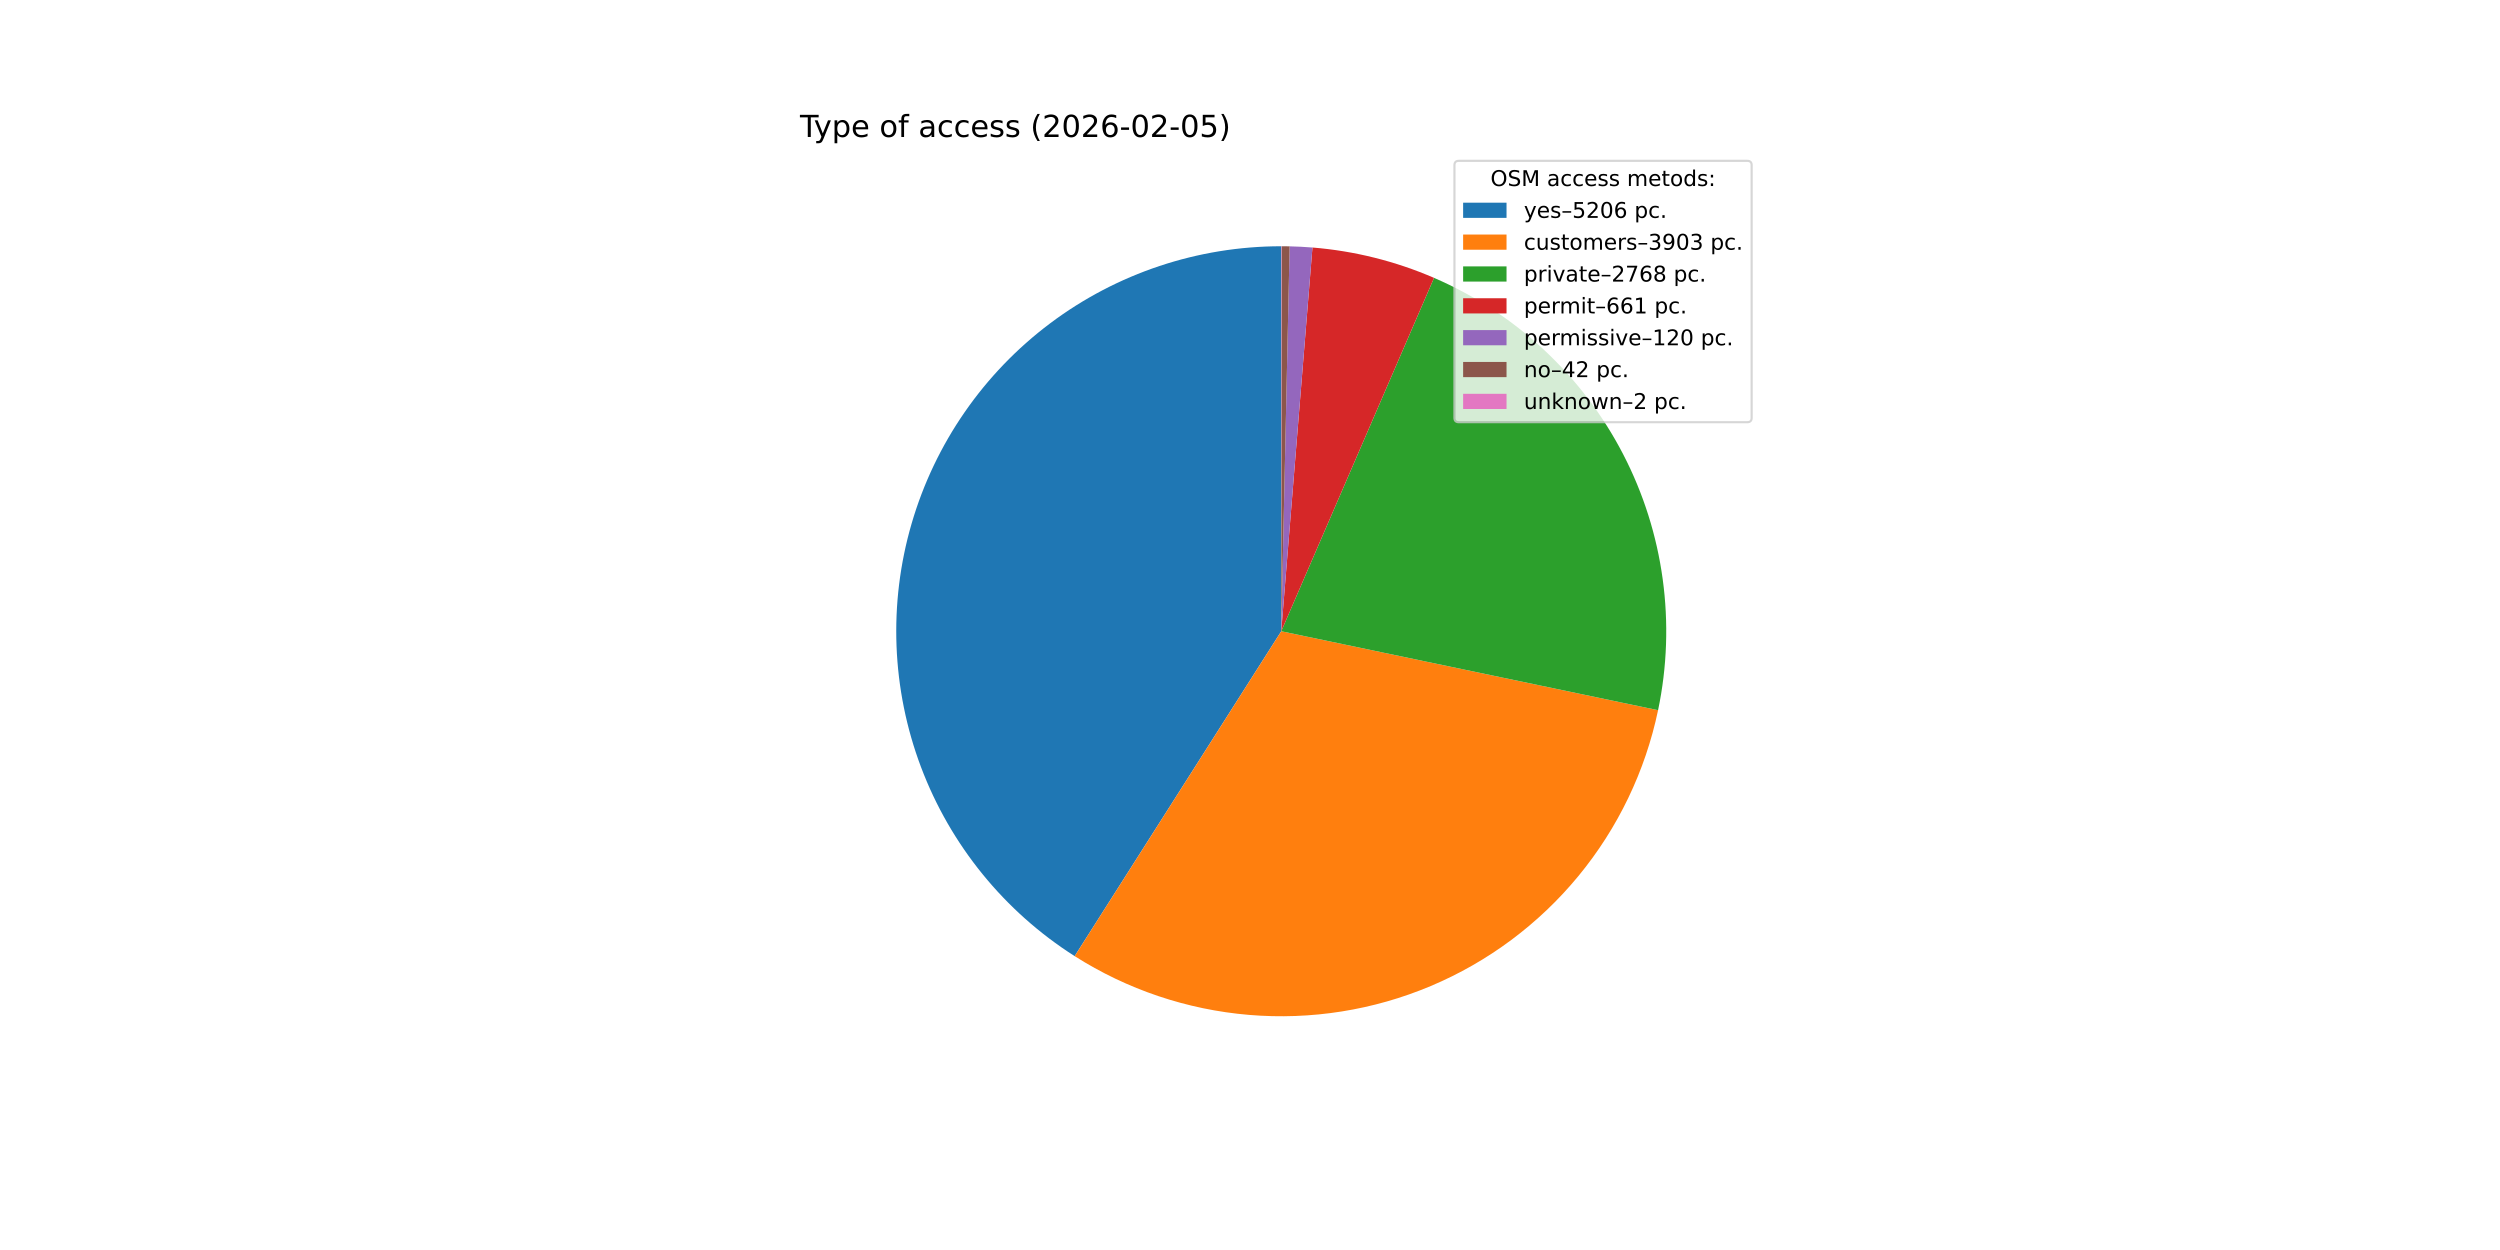
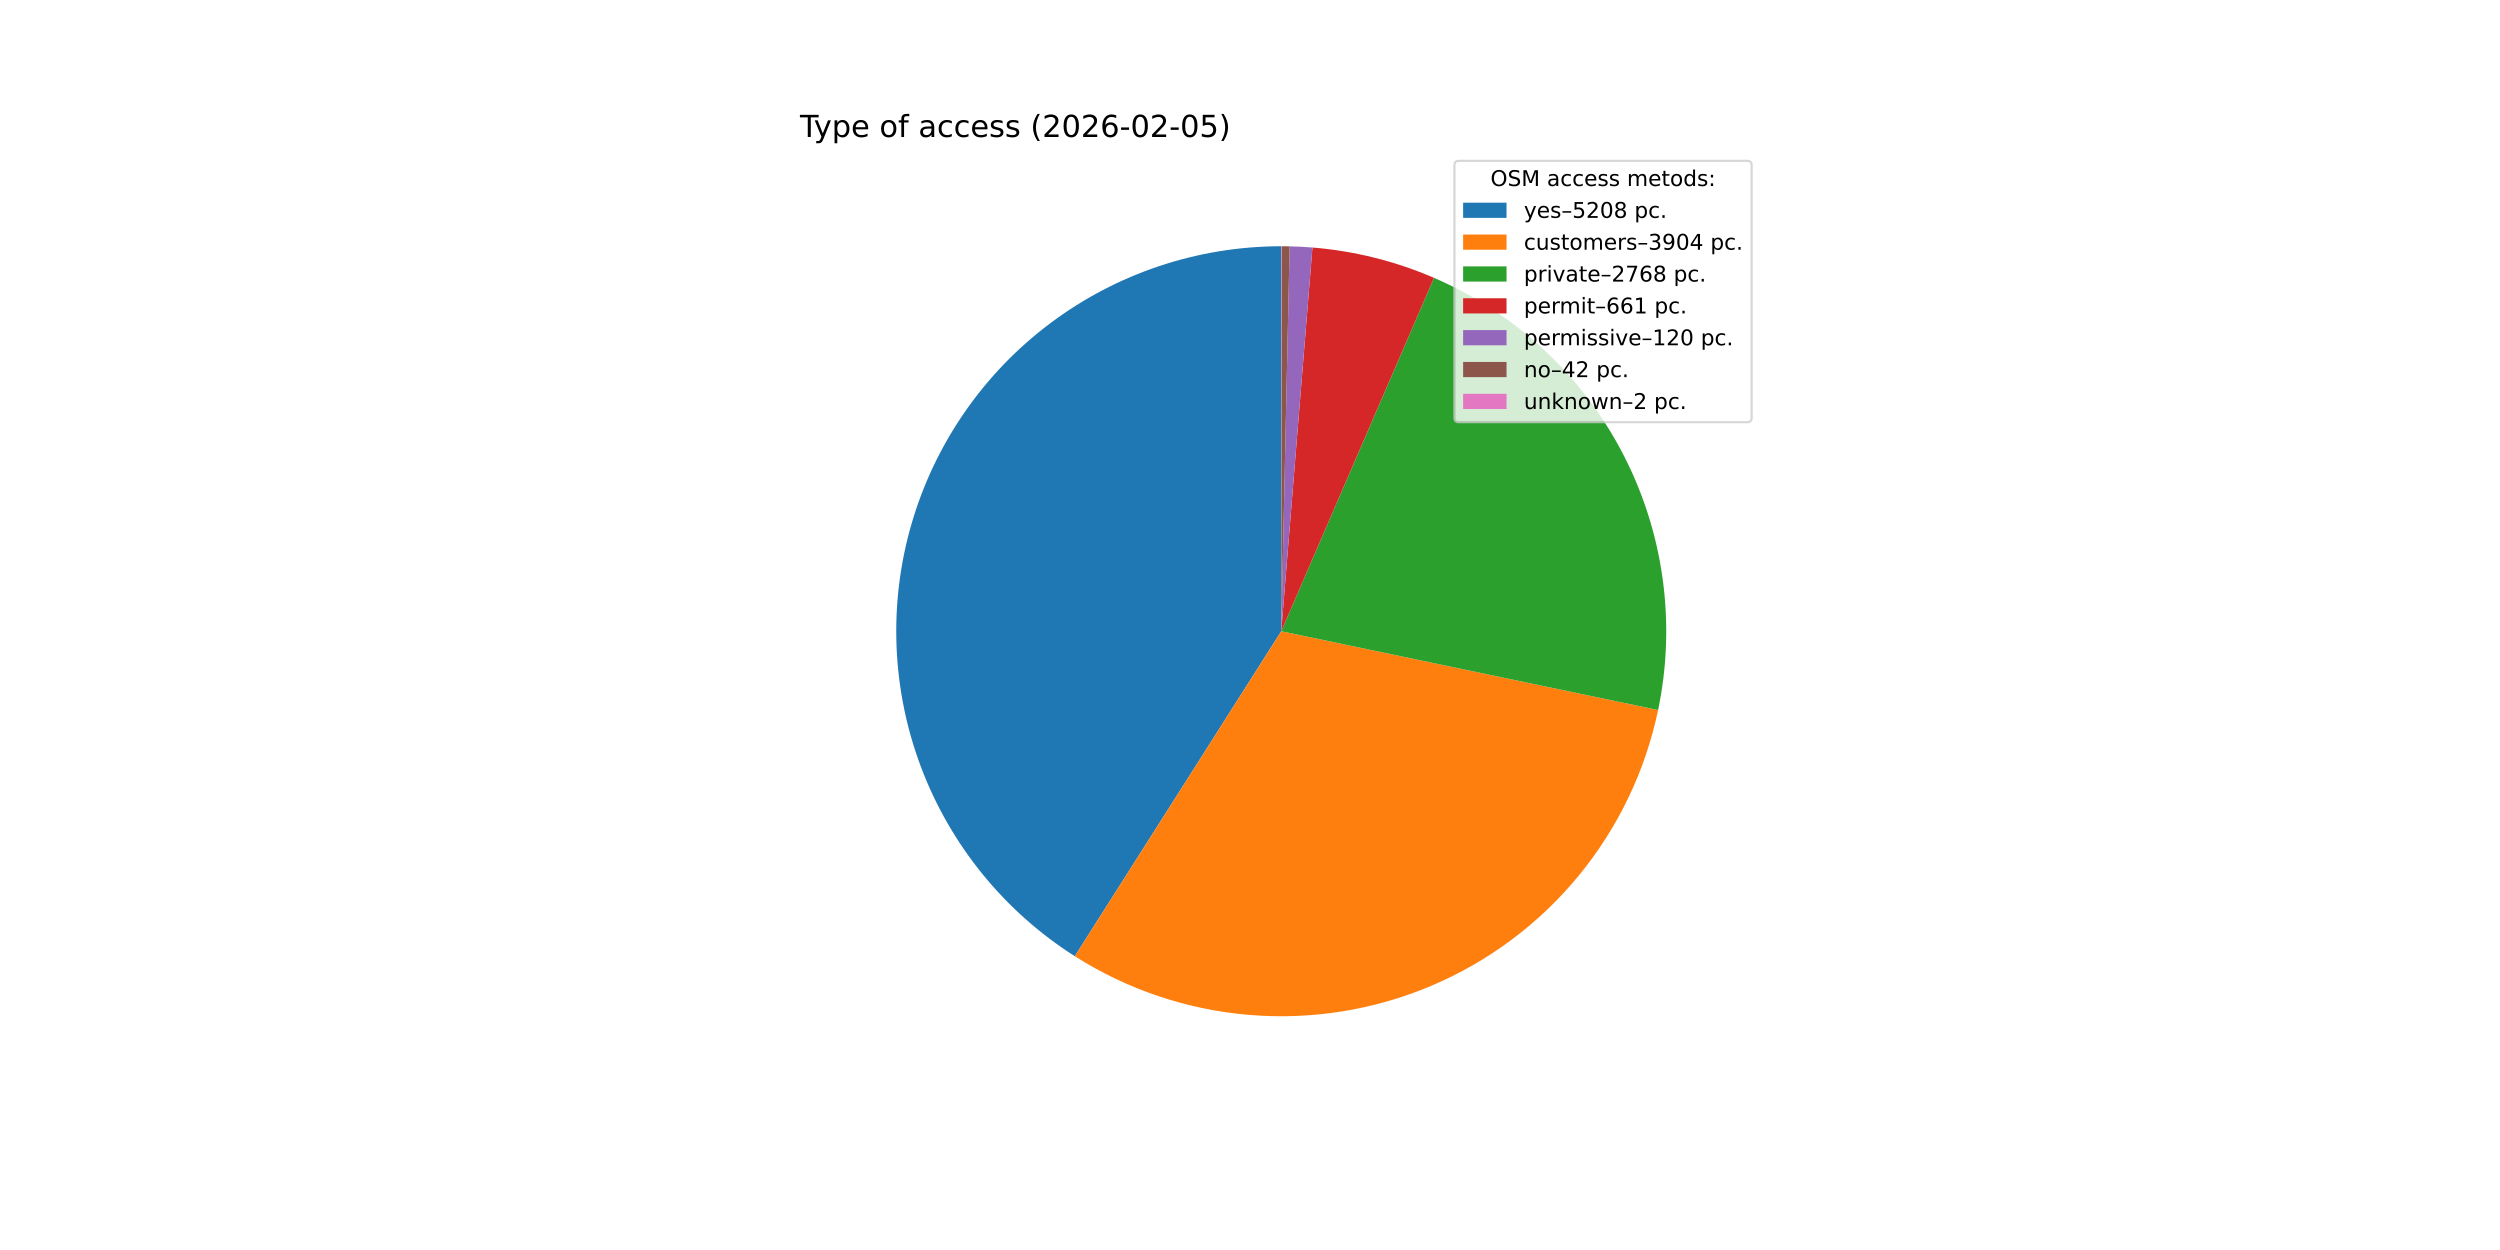
<svg xmlns="http://www.w3.org/2000/svg" xmlns:xlink="http://www.w3.org/1999/xlink" width="1152pt" height="576pt" viewBox="0 0 1152 576" version="1.1">
  <defs>
    <style type="text/css">*{stroke-linejoin: round; stroke-linecap: butt}</style>
  </defs>
  <g id="figure_1">
    <g id="patch_1">
      <path d="M 0 576  L 1152 576  L 1152 0  L 0 0  z " style="fill: #ffffff" />
    </g>
    <g id="axes_1">
      <g id="patch_2">
-         <path d="M 590.4 113.472  C 552.003 113.472 514.624 125.938 483.913 148.986  C 453.202 172.033 430.788 204.44 420.059 241.308  C 409.329 278.176 410.854 317.549 424.402 353.477  C 437.951 389.405 462.804 419.981 495.205 440.585  L 590.4 290.88  z " style="fill: #1f77b4" />
+         <path d="M 590.4 113.472  C 551.997 113.472 514.613 125.942 483.899 148.996  C 453.186 172.05 430.773 204.465 420.049 241.341  C 409.325 278.216 410.86 317.595 424.42 353.525  C 437.981 389.454 462.848 420.027 495.262 440.621  L 590.4 290.88  z " style="fill: #1f77b4" />
      </g>
      <g id="patch_3">
-         <path d="M 495.205 440.585  C 519.407 455.975 546.984 465.268 575.564 467.667  C 604.145 470.065 632.885 465.497 659.313 454.356  C 685.742 443.216 709.079 425.83 727.317 403.695  C 745.555 381.561 758.157 355.33 764.038 327.259  L 590.4 290.88  z " style="fill: #ff7f0e" />
+         <path d="M 495.262 440.621  C 519.471 456.002 547.052 465.285 575.634 467.672  C 604.215 470.06 632.954 465.481 659.379 454.329  C 685.803 443.177 709.134 425.782 727.363 403.639  C 745.593 381.497 758.184 355.26 764.053 327.186  L 590.4 290.88  z " style="fill: #ff7f0e" />
      </g>
      <g id="patch_4">
-         <path d="M 764.038 327.259  C 772.42 287.251 766.723 245.55 747.916 209.257  C 729.11 172.965 698.326 144.263 660.807 128.041  L 590.4 290.88  z " style="fill: #2ca02c" />
+         <path d="M 764.053 327.186  C 772.416 287.184 766.706 245.496 747.895 209.217  C 729.084 172.937 698.303 144.249 660.791 128.034  L 590.4 290.88  z " style="fill: #2ca02c" />
      </g>
      <g id="patch_5">
-         <path d="M 660.807 128.041  C 651.928 124.202 642.75 121.096 633.364 118.753  C 623.979 116.41 614.418 114.839 604.777 114.055  L 590.4 290.88  z " style="fill: #d62728" />
+         <path d="M 660.791 128.034  C 651.914 124.197 642.738 121.092 633.354 118.751  C 623.971 116.409 614.412 114.839 604.773 114.055  L 590.4 290.88  z " style="fill: #d62728" />
      </g>
      <g id="patch_6">
-         <path d="M 604.777 114.055  C 603.027 113.913 601.276 113.797 599.523 113.707  C 597.77 113.616 596.016 113.552 594.261 113.514  L 590.4 290.88  z " style="fill: #9467bd" />
+         <path d="M 604.773 114.055  C 603.024 113.913 601.273 113.797 599.521 113.707  C 597.768 113.616 596.014 113.552 594.26 113.514  L 590.4 290.88  z " style="fill: #9467bd" />
      </g>
      <g id="patch_7">
-         <path d="M 594.261 113.514  C 593.647 113.501 593.033 113.49 592.418 113.483  C 591.804 113.476 591.19 113.473 590.576 113.472  L 590.4 290.88  z " style="fill: #8c564b" />
+         <path d="M 594.26 113.514  C 593.646 113.501 593.032 113.49 592.418 113.483  C 591.804 113.476 591.19 113.473 590.576 113.472  L 590.4 290.88  z " style="fill: #8c564b" />
      </g>
      <g id="patch_8">
-         <path d="M 590.576 113.472  C 590.546 113.472 590.517 113.472 590.488 113.472  C 590.459 113.472 590.429 113.472 590.4 113.472  L 590.4 290.88  z " style="fill: #e377c2" />
+         <path d="M 590.576 113.472  C 590.546 113.472 590.517 113.472 590.488 113.472  C 590.458 113.472 590.429 113.472 590.4 113.472  L 590.4 290.88  z " style="fill: #e377c2" />
      </g>
      <g id="matplotlib.axis_1" />
      <g id="matplotlib.axis_2" />
      <g id="text_1">
        <g transform="translate(368.64 63.12) scale(0.14 -0.14)">
          <defs>
            <path id="DejaVuSans-54" d="M -19 4666  L 3928 4666  L 3928 4134  L 2272 4134  L 2272 0  L 1638 0  L 1638 4134  L -19 4134  L -19 4666  z " transform="scale(0.015625)" />
            <path id="DejaVuSans-79" d="M 2059 -325  Q 1816 -950 1584 -1140  Q 1353 -1331 966 -1331  L 506 -1331  L 506 -850  L 844 -850  Q 1081 -850 1212 -737  Q 1344 -625 1503 -206  L 1606 56  L 191 3500  L 800 3500  L 1894 763  L 2988 3500  L 3597 3500  L 2059 -325  z " transform="scale(0.015625)" />
            <path id="DejaVuSans-70" d="M 1159 525  L 1159 -1331  L 581 -1331  L 581 3500  L 1159 3500  L 1159 2969  Q 1341 3281 1617 3432  Q 1894 3584 2278 3584  Q 2916 3584 3314 3078  Q 3713 2572 3713 1747  Q 3713 922 3314 415  Q 2916 -91 2278 -91  Q 1894 -91 1617 61  Q 1341 213 1159 525  z M 3116 1747  Q 3116 2381 2855 2742  Q 2594 3103 2138 3103  Q 1681 3103 1420 2742  Q 1159 2381 1159 1747  Q 1159 1113 1420 752  Q 1681 391 2138 391  Q 2594 391 2855 752  Q 3116 1113 3116 1747  z " transform="scale(0.015625)" />
            <path id="DejaVuSans-65" d="M 3597 1894  L 3597 1613  L 953 1613  Q 991 1019 1311 708  Q 1631 397 2203 397  Q 2534 397 2845 478  Q 3156 559 3463 722  L 3463 178  Q 3153 47 2828 -22  Q 2503 -91 2169 -91  Q 1331 -91 842 396  Q 353 884 353 1716  Q 353 2575 817 3079  Q 1281 3584 2069 3584  Q 2775 3584 3186 3129  Q 3597 2675 3597 1894  z M 3022 2063  Q 3016 2534 2758 2815  Q 2500 3097 2075 3097  Q 1594 3097 1305 2825  Q 1016 2553 972 2059  L 3022 2063  z " transform="scale(0.015625)" />
            <path id="DejaVuSans-20" transform="scale(0.015625)" />
            <path id="DejaVuSans-6f" d="M 1959 3097  Q 1497 3097 1228 2736  Q 959 2375 959 1747  Q 959 1119 1226 758  Q 1494 397 1959 397  Q 2419 397 2687 759  Q 2956 1122 2956 1747  Q 2956 2369 2687 2733  Q 2419 3097 1959 3097  z M 1959 3584  Q 2709 3584 3137 3096  Q 3566 2609 3566 1747  Q 3566 888 3137 398  Q 2709 -91 1959 -91  Q 1206 -91 779 398  Q 353 888 353 1747  Q 353 2609 779 3096  Q 1206 3584 1959 3584  z " transform="scale(0.015625)" />
            <path id="DejaVuSans-66" d="M 2375 4863  L 2375 4384  L 1825 4384  Q 1516 4384 1395 4259  Q 1275 4134 1275 3809  L 1275 3500  L 2222 3500  L 2222 3053  L 1275 3053  L 1275 0  L 697 0  L 697 3053  L 147 3053  L 147 3500  L 697 3500  L 697 3744  Q 697 4328 969 4595  Q 1241 4863 1831 4863  L 2375 4863  z " transform="scale(0.015625)" />
            <path id="DejaVuSans-61" d="M 2194 1759  Q 1497 1759 1228 1600  Q 959 1441 959 1056  Q 959 750 1161 570  Q 1363 391 1709 391  Q 2188 391 2477 730  Q 2766 1069 2766 1631  L 2766 1759  L 2194 1759  z M 3341 1997  L 3341 0  L 2766 0  L 2766 531  Q 2569 213 2275 61  Q 1981 -91 1556 -91  Q 1019 -91 701 211  Q 384 513 384 1019  Q 384 1609 779 1909  Q 1175 2209 1959 2209  L 2766 2209  L 2766 2266  Q 2766 2663 2505 2880  Q 2244 3097 1772 3097  Q 1472 3097 1187 3025  Q 903 2953 641 2809  L 641 3341  Q 956 3463 1253 3523  Q 1550 3584 1831 3584  Q 2591 3584 2966 3190  Q 3341 2797 3341 1997  z " transform="scale(0.015625)" />
            <path id="DejaVuSans-63" d="M 3122 3366  L 3122 2828  Q 2878 2963 2633 3030  Q 2388 3097 2138 3097  Q 1578 3097 1268 2742  Q 959 2388 959 1747  Q 959 1106 1268 751  Q 1578 397 2138 397  Q 2388 397 2633 464  Q 2878 531 3122 666  L 3122 134  Q 2881 22 2623 -34  Q 2366 -91 2075 -91  Q 1284 -91 818 406  Q 353 903 353 1747  Q 353 2603 823 3093  Q 1294 3584 2113 3584  Q 2378 3584 2631 3529  Q 2884 3475 3122 3366  z " transform="scale(0.015625)" />
            <path id="DejaVuSans-73" d="M 2834 3397  L 2834 2853  Q 2591 2978 2328 3040  Q 2066 3103 1784 3103  Q 1356 3103 1142 2972  Q 928 2841 928 2578  Q 928 2378 1081 2264  Q 1234 2150 1697 2047  L 1894 2003  Q 2506 1872 2764 1633  Q 3022 1394 3022 966  Q 3022 478 2636 193  Q 2250 -91 1575 -91  Q 1294 -91 989 -36  Q 684 19 347 128  L 347 722  Q 666 556 975 473  Q 1284 391 1588 391  Q 1994 391 2212 530  Q 2431 669 2431 922  Q 2431 1156 2273 1281  Q 2116 1406 1581 1522  L 1381 1569  Q 847 1681 609 1914  Q 372 2147 372 2553  Q 372 3047 722 3315  Q 1072 3584 1716 3584  Q 2034 3584 2315 3537  Q 2597 3491 2834 3397  z " transform="scale(0.015625)" />
            <path id="DejaVuSans-28" d="M 1984 4856  Q 1566 4138 1362 3434  Q 1159 2731 1159 2009  Q 1159 1288 1364 580  Q 1569 -128 1984 -844  L 1484 -844  Q 1016 -109 783 600  Q 550 1309 550 2009  Q 550 2706 781 3412  Q 1013 4119 1484 4856  L 1984 4856  z " transform="scale(0.015625)" />
            <path id="DejaVuSans-32" d="M 1228 531  L 3431 531  L 3431 0  L 469 0  L 469 531  Q 828 903 1448 1529  Q 2069 2156 2228 2338  Q 2531 2678 2651 2914  Q 2772 3150 2772 3378  Q 2772 3750 2511 3984  Q 2250 4219 1831 4219  Q 1534 4219 1204 4116  Q 875 4013 500 3803  L 500 4441  Q 881 4594 1212 4672  Q 1544 4750 1819 4750  Q 2544 4750 2975 4387  Q 3406 4025 3406 3419  Q 3406 3131 3298 2873  Q 3191 2616 2906 2266  Q 2828 2175 2409 1742  Q 1991 1309 1228 531  z " transform="scale(0.015625)" />
            <path id="DejaVuSans-30" d="M 2034 4250  Q 1547 4250 1301 3770  Q 1056 3291 1056 2328  Q 1056 1369 1301 889  Q 1547 409 2034 409  Q 2525 409 2770 889  Q 3016 1369 3016 2328  Q 3016 3291 2770 3770  Q 2525 4250 2034 4250  z M 2034 4750  Q 2819 4750 3233 4129  Q 3647 3509 3647 2328  Q 3647 1150 3233 529  Q 2819 -91 2034 -91  Q 1250 -91 836 529  Q 422 1150 422 2328  Q 422 3509 836 4129  Q 1250 4750 2034 4750  z " transform="scale(0.015625)" />
            <path id="DejaVuSans-36" d="M 2113 2584  Q 1688 2584 1439 2293  Q 1191 2003 1191 1497  Q 1191 994 1439 701  Q 1688 409 2113 409  Q 2538 409 2786 701  Q 3034 994 3034 1497  Q 3034 2003 2786 2293  Q 2538 2584 2113 2584  z M 3366 4563  L 3366 3988  Q 3128 4100 2886 4159  Q 2644 4219 2406 4219  Q 1781 4219 1451 3797  Q 1122 3375 1075 2522  Q 1259 2794 1537 2939  Q 1816 3084 2150 3084  Q 2853 3084 3261 2657  Q 3669 2231 3669 1497  Q 3669 778 3244 343  Q 2819 -91 2113 -91  Q 1303 -91 875 529  Q 447 1150 447 2328  Q 447 3434 972 4092  Q 1497 4750 2381 4750  Q 2619 4750 2861 4703  Q 3103 4656 3366 4563  z " transform="scale(0.015625)" />
            <path id="DejaVuSans-2d" d="M 313 2009  L 1997 2009  L 1997 1497  L 313 1497  L 313 2009  z " transform="scale(0.015625)" />
            <path id="DejaVuSans-35" d="M 691 4666  L 3169 4666  L 3169 4134  L 1269 4134  L 1269 2991  Q 1406 3038 1543 3061  Q 1681 3084 1819 3084  Q 2600 3084 3056 2656  Q 3513 2228 3513 1497  Q 3513 744 3044 326  Q 2575 -91 1722 -91  Q 1428 -91 1123 -41  Q 819 9 494 109  L 494 744  Q 775 591 1075 516  Q 1375 441 1709 441  Q 2250 441 2565 725  Q 2881 1009 2881 1497  Q 2881 1984 2565 2268  Q 2250 2553 1709 2553  Q 1456 2553 1204 2497  Q 953 2441 691 2322  L 691 4666  z " transform="scale(0.015625)" />
            <path id="DejaVuSans-29" d="M 513 4856  L 1013 4856  Q 1481 4119 1714 3412  Q 1947 2706 1947 2009  Q 1947 1309 1714 600  Q 1481 -109 1013 -844  L 513 -844  Q 928 -128 1133 580  Q 1338 1288 1338 2009  Q 1338 2731 1133 3434  Q 928 4138 513 4856  z " transform="scale(0.015625)" />
          </defs>
          <use xlink:href="#DejaVuSans-54" />
          <use xlink:href="#DejaVuSans-79" x="45.459" />
          <use xlink:href="#DejaVuSans-70" x="104.639" />
          <use xlink:href="#DejaVuSans-65" x="168.115" />
          <use xlink:href="#DejaVuSans-20" x="229.639" />
          <use xlink:href="#DejaVuSans-6f" x="261.426" />
          <use xlink:href="#DejaVuSans-66" x="322.607" />
          <use xlink:href="#DejaVuSans-20" x="357.812" />
          <use xlink:href="#DejaVuSans-61" x="389.6" />
          <use xlink:href="#DejaVuSans-63" x="450.879" />
          <use xlink:href="#DejaVuSans-63" x="505.859" />
          <use xlink:href="#DejaVuSans-65" x="560.84" />
          <use xlink:href="#DejaVuSans-73" x="622.363" />
          <use xlink:href="#DejaVuSans-73" x="674.463" />
          <use xlink:href="#DejaVuSans-20" x="726.562" />
          <use xlink:href="#DejaVuSans-28" x="758.35" />
          <use xlink:href="#DejaVuSans-32" x="797.363" />
          <use xlink:href="#DejaVuSans-30" x="860.986" />
          <use xlink:href="#DejaVuSans-32" x="924.609" />
          <use xlink:href="#DejaVuSans-36" x="988.232" />
          <use xlink:href="#DejaVuSans-2d" x="1051.855" />
          <use xlink:href="#DejaVuSans-30" x="1087.939" />
          <use xlink:href="#DejaVuSans-32" x="1151.562" />
          <use xlink:href="#DejaVuSans-2d" x="1215.186" />
          <use xlink:href="#DejaVuSans-30" x="1251.27" />
          <use xlink:href="#DejaVuSans-35" x="1314.893" />
          <use xlink:href="#DejaVuSans-29" x="1378.516" />
        </g>
      </g>
      <g id="legend_1">
        <g id="patch_9">
          <path d="M 672.208 194.545  L 805.16 194.545  Q 807.16 194.545 807.16 192.545  L 807.16 76.12  Q 807.16 74.12 805.16 74.12  L 672.208 74.12  Q 670.208 74.12 670.208 76.12  L 670.208 192.545  Q 670.208 194.545 672.208 194.545  z " style="fill: #ffffff; opacity: 0.8; stroke: #cccccc; stroke-linejoin: miter" />
        </g>
        <g id="text_2">
          <g transform="translate(686.8038 85.71844) scale(0.1 -0.1)">
            <defs>
              <path id="DejaVuSans-4f" d="M 2522 4238  Q 1834 4238 1429 3725  Q 1025 3213 1025 2328  Q 1025 1447 1429 934  Q 1834 422 2522 422  Q 3209 422 3611 934  Q 4013 1447 4013 2328  Q 4013 3213 3611 3725  Q 3209 4238 2522 4238  z M 2522 4750  Q 3503 4750 4090 4092  Q 4678 3434 4678 2328  Q 4678 1225 4090 567  Q 3503 -91 2522 -91  Q 1538 -91 948 565  Q 359 1222 359 2328  Q 359 3434 948 4092  Q 1538 4750 2522 4750  z " transform="scale(0.015625)" />
              <path id="DejaVuSans-53" d="M 3425 4513  L 3425 3897  Q 3066 4069 2747 4153  Q 2428 4238 2131 4238  Q 1616 4238 1336 4038  Q 1056 3838 1056 3469  Q 1056 3159 1242 3001  Q 1428 2844 1947 2747  L 2328 2669  Q 3034 2534 3370 2195  Q 3706 1856 3706 1288  Q 3706 609 3251 259  Q 2797 -91 1919 -91  Q 1588 -91 1214 -16  Q 841 59 441 206  L 441 856  Q 825 641 1194 531  Q 1563 422 1919 422  Q 2459 422 2753 634  Q 3047 847 3047 1241  Q 3047 1584 2836 1778  Q 2625 1972 2144 2069  L 1759 2144  Q 1053 2284 737 2584  Q 422 2884 422 3419  Q 422 4038 858 4394  Q 1294 4750 2059 4750  Q 2388 4750 2728 4690  Q 3069 4631 3425 4513  z " transform="scale(0.015625)" />
              <path id="DejaVuSans-4d" d="M 628 4666  L 1569 4666  L 2759 1491  L 3956 4666  L 4897 4666  L 4897 0  L 4281 0  L 4281 4097  L 3078 897  L 2444 897  L 1241 4097  L 1241 0  L 628 0  L 628 4666  z " transform="scale(0.015625)" />
              <path id="DejaVuSans-6d" d="M 3328 2828  Q 3544 3216 3844 3400  Q 4144 3584 4550 3584  Q 5097 3584 5394 3201  Q 5691 2819 5691 2113  L 5691 0  L 5113 0  L 5113 2094  Q 5113 2597 4934 2840  Q 4756 3084 4391 3084  Q 3944 3084 3684 2787  Q 3425 2491 3425 1978  L 3425 0  L 2847 0  L 2847 2094  Q 2847 2600 2669 2842  Q 2491 3084 2119 3084  Q 1678 3084 1418 2786  Q 1159 2488 1159 1978  L 1159 0  L 581 0  L 581 3500  L 1159 3500  L 1159 2956  Q 1356 3278 1631 3431  Q 1906 3584 2284 3584  Q 2666 3584 2933 3390  Q 3200 3197 3328 2828  z " transform="scale(0.015625)" />
              <path id="DejaVuSans-74" d="M 1172 4494  L 1172 3500  L 2356 3500  L 2356 3053  L 1172 3053  L 1172 1153  Q 1172 725 1289 603  Q 1406 481 1766 481  L 2356 481  L 2356 0  L 1766 0  Q 1100 0 847 248  Q 594 497 594 1153  L 594 3053  L 172 3053  L 172 3500  L 594 3500  L 594 4494  L 1172 4494  z " transform="scale(0.015625)" />
              <path id="DejaVuSans-64" d="M 2906 2969  L 2906 4863  L 3481 4863  L 3481 0  L 2906 0  L 2906 525  Q 2725 213 2448 61  Q 2172 -91 1784 -91  Q 1150 -91 751 415  Q 353 922 353 1747  Q 353 2572 751 3078  Q 1150 3584 1784 3584  Q 2172 3584 2448 3432  Q 2725 3281 2906 2969  z M 947 1747  Q 947 1113 1208 752  Q 1469 391 1925 391  Q 2381 391 2643 752  Q 2906 1113 2906 1747  Q 2906 2381 2643 2742  Q 2381 3103 1925 3103  Q 1469 3103 1208 2742  Q 947 2381 947 1747  z " transform="scale(0.015625)" />
              <path id="DejaVuSans-3a" d="M 750 794  L 1409 794  L 1409 0  L 750 0  L 750 794  z M 750 3309  L 1409 3309  L 1409 2516  L 750 2516  L 750 3309  z " transform="scale(0.015625)" />
            </defs>
            <use xlink:href="#DejaVuSans-4f" />
            <use xlink:href="#DejaVuSans-53" x="78.711" />
            <use xlink:href="#DejaVuSans-4d" x="142.188" />
            <use xlink:href="#DejaVuSans-20" x="228.467" />
            <use xlink:href="#DejaVuSans-61" x="260.254" />
            <use xlink:href="#DejaVuSans-63" x="321.533" />
            <use xlink:href="#DejaVuSans-63" x="376.514" />
            <use xlink:href="#DejaVuSans-65" x="431.494" />
            <use xlink:href="#DejaVuSans-73" x="493.018" />
            <use xlink:href="#DejaVuSans-73" x="545.117" />
            <use xlink:href="#DejaVuSans-20" x="597.217" />
            <use xlink:href="#DejaVuSans-6d" x="629.004" />
            <use xlink:href="#DejaVuSans-65" x="726.416" />
            <use xlink:href="#DejaVuSans-74" x="787.939" />
            <use xlink:href="#DejaVuSans-6f" x="827.148" />
            <use xlink:href="#DejaVuSans-64" x="888.33" />
            <use xlink:href="#DejaVuSans-73" x="951.807" />
            <use xlink:href="#DejaVuSans-3a" x="1003.906" />
          </g>
        </g>
        <g id="patch_10">
          <path d="M 674.208 100.397  L 694.208 100.397  L 694.208 93.397  L 674.208 93.397  z " style="fill: #1f77b4" />
        </g>
        <g id="text_3">
          <g transform="translate(702.2084 100.3966) scale(0.1 -0.1)">
            <defs>
              <path id="DejaVuSans-2013" d="M 313 1978  L 2888 1978  L 2888 1528  L 313 1528  L 313 1978  z " transform="scale(0.015625)" />
+               <path id="DejaVuSans-38" d="M 2034 2216  Q 1584 2216 1326 1975  Q 1069 1734 1069 1313  Q 1069 891 1326 650  Q 1584 409 2034 409  Q 2484 409 2743 651  Q 3003 894 3003 1313  Q 3003 1734 2745 1975  Q 2488 2216 2034 2216  z M 1403 2484  Q 997 2584 770 2862  Q 544 3141 544 3541  Q 544 4100 942 4425  Q 1341 4750 2034 4750  Q 2731 4750 3128 4425  Q 3525 4100 3525 3541  Q 3525 3141 3298 2862  Q 3072 2584 2669 2484  Q 3125 2378 3379 2068  Q 3634 1759 3634 1313  Q 3634 634 3220 271  Q 2806 -91 2034 -91  Q 1263 -91 848 271  Q 434 634 434 1313  Q 434 1759 690 2068  Q 947 2378 1403 2484  z M 1172 3481  Q 1172 3119 1398 2916  Q 1625 2713 2034 2713  Q 2441 2713 2670 2916  Q 2900 3119 2900 3481  Q 2900 3844 2670 4047  Q 2441 4250 2034 4250  Q 1625 4250 1398 4047  Q 1172 3844 1172 3481  z " transform="scale(0.015625)" />
              <path id="DejaVuSans-2e" d="M 684 794  L 1344 794  L 1344 0  L 684 0  L 684 794  z " transform="scale(0.015625)" />
            </defs>
            <use xlink:href="#DejaVuSans-79" />
            <use xlink:href="#DejaVuSans-65" x="59.18" />
            <use xlink:href="#DejaVuSans-73" x="120.703" />
            <use xlink:href="#DejaVuSans-2013" x="172.803" />
            <use xlink:href="#DejaVuSans-35" x="222.803" />
            <use xlink:href="#DejaVuSans-32" x="286.426" />
            <use xlink:href="#DejaVuSans-30" x="350.049" />
-             <use xlink:href="#DejaVuSans-36" x="413.672" />
+             <use xlink:href="#DejaVuSans-38" x="413.672" />
            <use xlink:href="#DejaVuSans-20" x="477.295" />
            <use xlink:href="#DejaVuSans-70" x="509.082" />
            <use xlink:href="#DejaVuSans-63" x="572.559" />
            <use xlink:href="#DejaVuSans-2e" x="627.539" />
          </g>
        </g>
        <g id="patch_11">
          <path d="M 674.208 115.075  L 694.208 115.075  L 694.208 108.075  L 674.208 108.075  z " style="fill: #ff7f0e" />
        </g>
        <g id="text_4">
          <g transform="translate(702.2084 115.0747) scale(0.1 -0.1)">
            <defs>
              <path id="DejaVuSans-75" d="M 544 1381  L 544 3500  L 1119 3500  L 1119 1403  Q 1119 906 1312 657  Q 1506 409 1894 409  Q 2359 409 2629 706  Q 2900 1003 2900 1516  L 2900 3500  L 3475 3500  L 3475 0  L 2900 0  L 2900 538  Q 2691 219 2414 64  Q 2138 -91 1772 -91  Q 1169 -91 856 284  Q 544 659 544 1381  z M 1991 3584  L 1991 3584  z " transform="scale(0.015625)" />
              <path id="DejaVuSans-72" d="M 2631 2963  Q 2534 3019 2420 3045  Q 2306 3072 2169 3072  Q 1681 3072 1420 2755  Q 1159 2438 1159 1844  L 1159 0  L 581 0  L 581 3500  L 1159 3500  L 1159 2956  Q 1341 3275 1631 3429  Q 1922 3584 2338 3584  Q 2397 3584 2469 3576  Q 2541 3569 2628 3553  L 2631 2963  z " transform="scale(0.015625)" />
              <path id="DejaVuSans-33" d="M 2597 2516  Q 3050 2419 3304 2112  Q 3559 1806 3559 1356  Q 3559 666 3084 287  Q 2609 -91 1734 -91  Q 1441 -91 1130 -33  Q 819 25 488 141  L 488 750  Q 750 597 1062 519  Q 1375 441 1716 441  Q 2309 441 2620 675  Q 2931 909 2931 1356  Q 2931 1769 2642 2001  Q 2353 2234 1838 2234  L 1294 2234  L 1294 2753  L 1863 2753  Q 2328 2753 2575 2939  Q 2822 3125 2822 3475  Q 2822 3834 2567 4026  Q 2313 4219 1838 4219  Q 1578 4219 1281 4162  Q 984 4106 628 3988  L 628 4550  Q 988 4650 1302 4700  Q 1616 4750 1894 4750  Q 2613 4750 3031 4423  Q 3450 4097 3450 3541  Q 3450 3153 3228 2886  Q 3006 2619 2597 2516  z " transform="scale(0.015625)" />
              <path id="DejaVuSans-39" d="M 703 97  L 703 672  Q 941 559 1184 500  Q 1428 441 1663 441  Q 2288 441 2617 861  Q 2947 1281 2994 2138  Q 2813 1869 2534 1725  Q 2256 1581 1919 1581  Q 1219 1581 811 2004  Q 403 2428 403 3163  Q 403 3881 828 4315  Q 1253 4750 1959 4750  Q 2769 4750 3195 4129  Q 3622 3509 3622 2328  Q 3622 1225 3098 567  Q 2575 -91 1691 -91  Q 1453 -91 1209 -44  Q 966 3 703 97  z M 1959 2075  Q 2384 2075 2632 2365  Q 2881 2656 2881 3163  Q 2881 3666 2632 3958  Q 2384 4250 1959 4250  Q 1534 4250 1286 3958  Q 1038 3666 1038 3163  Q 1038 2656 1286 2365  Q 1534 2075 1959 2075  z " transform="scale(0.015625)" />
+               <path id="DejaVuSans-34" d="M 2419 4116  L 825 1625  L 2419 1625  L 2419 4116  z M 2253 4666  L 3047 4666  L 3047 1625  L 3713 1625  L 3713 1100  L 3047 1100  L 3047 0  L 2419 0  L 2419 1100  L 313 1100  L 313 1709  L 2253 4666  z " transform="scale(0.015625)" />
            </defs>
            <use xlink:href="#DejaVuSans-63" />
            <use xlink:href="#DejaVuSans-75" x="54.98" />
            <use xlink:href="#DejaVuSans-73" x="118.359" />
            <use xlink:href="#DejaVuSans-74" x="170.459" />
            <use xlink:href="#DejaVuSans-6f" x="209.668" />
            <use xlink:href="#DejaVuSans-6d" x="270.85" />
            <use xlink:href="#DejaVuSans-65" x="368.262" />
            <use xlink:href="#DejaVuSans-72" x="429.785" />
            <use xlink:href="#DejaVuSans-73" x="470.898" />
            <use xlink:href="#DejaVuSans-2013" x="522.998" />
            <use xlink:href="#DejaVuSans-33" x="572.998" />
            <use xlink:href="#DejaVuSans-39" x="636.621" />
            <use xlink:href="#DejaVuSans-30" x="700.244" />
-             <use xlink:href="#DejaVuSans-33" x="763.867" />
+             <use xlink:href="#DejaVuSans-34" x="763.867" />
            <use xlink:href="#DejaVuSans-20" x="827.49" />
            <use xlink:href="#DejaVuSans-70" x="859.277" />
            <use xlink:href="#DejaVuSans-63" x="922.754" />
            <use xlink:href="#DejaVuSans-2e" x="977.734" />
          </g>
        </g>
        <g id="patch_12">
          <path d="M 674.208 129.753  L 694.208 129.753  L 694.208 122.753  L 674.208 122.753  z " style="fill: #2ca02c" />
        </g>
        <g id="text_5">
          <g transform="translate(702.2084 129.7528) scale(0.1 -0.1)">
            <defs>
              <path id="DejaVuSans-69" d="M 603 3500  L 1178 3500  L 1178 0  L 603 0  L 603 3500  z M 603 4863  L 1178 4863  L 1178 4134  L 603 4134  L 603 4863  z " transform="scale(0.015625)" />
              <path id="DejaVuSans-76" d="M 191 3500  L 800 3500  L 1894 563  L 2988 3500  L 3597 3500  L 2284 0  L 1503 0  L 191 3500  z " transform="scale(0.015625)" />
              <path id="DejaVuSans-37" d="M 525 4666  L 3525 4666  L 3525 4397  L 1831 0  L 1172 0  L 2766 4134  L 525 4134  L 525 4666  z " transform="scale(0.015625)" />
-               <path id="DejaVuSans-38" d="M 2034 2216  Q 1584 2216 1326 1975  Q 1069 1734 1069 1313  Q 1069 891 1326 650  Q 1584 409 2034 409  Q 2484 409 2743 651  Q 3003 894 3003 1313  Q 3003 1734 2745 1975  Q 2488 2216 2034 2216  z M 1403 2484  Q 997 2584 770 2862  Q 544 3141 544 3541  Q 544 4100 942 4425  Q 1341 4750 2034 4750  Q 2731 4750 3128 4425  Q 3525 4100 3525 3541  Q 3525 3141 3298 2862  Q 3072 2584 2669 2484  Q 3125 2378 3379 2068  Q 3634 1759 3634 1313  Q 3634 634 3220 271  Q 2806 -91 2034 -91  Q 1263 -91 848 271  Q 434 634 434 1313  Q 434 1759 690 2068  Q 947 2378 1403 2484  z M 1172 3481  Q 1172 3119 1398 2916  Q 1625 2713 2034 2713  Q 2441 2713 2670 2916  Q 2900 3119 2900 3481  Q 2900 3844 2670 4047  Q 2441 4250 2034 4250  Q 1625 4250 1398 4047  Q 1172 3844 1172 3481  z " transform="scale(0.015625)" />
            </defs>
            <use xlink:href="#DejaVuSans-70" />
            <use xlink:href="#DejaVuSans-72" x="63.477" />
            <use xlink:href="#DejaVuSans-69" x="104.59" />
            <use xlink:href="#DejaVuSans-76" x="132.373" />
            <use xlink:href="#DejaVuSans-61" x="191.553" />
            <use xlink:href="#DejaVuSans-74" x="252.832" />
            <use xlink:href="#DejaVuSans-65" x="292.041" />
            <use xlink:href="#DejaVuSans-2013" x="353.564" />
            <use xlink:href="#DejaVuSans-32" x="403.564" />
            <use xlink:href="#DejaVuSans-37" x="467.188" />
            <use xlink:href="#DejaVuSans-36" x="530.811" />
            <use xlink:href="#DejaVuSans-38" x="594.434" />
            <use xlink:href="#DejaVuSans-20" x="658.057" />
            <use xlink:href="#DejaVuSans-70" x="689.844" />
            <use xlink:href="#DejaVuSans-63" x="753.32" />
            <use xlink:href="#DejaVuSans-2e" x="808.301" />
          </g>
        </g>
        <g id="patch_13">
          <path d="M 674.208 144.431  L 694.208 144.431  L 694.208 137.431  L 674.208 137.431  z " style="fill: #d62728" />
        </g>
        <g id="text_6">
          <g transform="translate(702.2084 144.4309) scale(0.1 -0.1)">
            <defs>
              <path id="DejaVuSans-31" d="M 794 531  L 1825 531  L 1825 4091  L 703 3866  L 703 4441  L 1819 4666  L 2450 4666  L 2450 531  L 3481 531  L 3481 0  L 794 0  L 794 531  z " transform="scale(0.015625)" />
            </defs>
            <use xlink:href="#DejaVuSans-70" />
            <use xlink:href="#DejaVuSans-65" x="63.477" />
            <use xlink:href="#DejaVuSans-72" x="125" />
            <use xlink:href="#DejaVuSans-6d" x="164.363" />
            <use xlink:href="#DejaVuSans-69" x="261.775" />
            <use xlink:href="#DejaVuSans-74" x="289.559" />
            <use xlink:href="#DejaVuSans-2013" x="328.768" />
            <use xlink:href="#DejaVuSans-36" x="378.768" />
            <use xlink:href="#DejaVuSans-36" x="442.391" />
            <use xlink:href="#DejaVuSans-31" x="506.014" />
            <use xlink:href="#DejaVuSans-20" x="569.637" />
            <use xlink:href="#DejaVuSans-70" x="601.424" />
            <use xlink:href="#DejaVuSans-63" x="664.9" />
            <use xlink:href="#DejaVuSans-2e" x="719.881" />
          </g>
        </g>
        <g id="patch_14">
          <path d="M 674.208 159.109  L 694.208 159.109  L 694.208 152.109  L 674.208 152.109  z " style="fill: #9467bd" />
        </g>
        <g id="text_7">
          <g transform="translate(702.2084 159.1091) scale(0.1 -0.1)">
            <use xlink:href="#DejaVuSans-70" />
            <use xlink:href="#DejaVuSans-65" x="63.477" />
            <use xlink:href="#DejaVuSans-72" x="125" />
            <use xlink:href="#DejaVuSans-6d" x="164.363" />
            <use xlink:href="#DejaVuSans-69" x="261.775" />
            <use xlink:href="#DejaVuSans-73" x="289.559" />
            <use xlink:href="#DejaVuSans-73" x="341.658" />
            <use xlink:href="#DejaVuSans-69" x="393.758" />
            <use xlink:href="#DejaVuSans-76" x="421.541" />
            <use xlink:href="#DejaVuSans-65" x="480.721" />
            <use xlink:href="#DejaVuSans-2013" x="542.244" />
            <use xlink:href="#DejaVuSans-31" x="592.244" />
            <use xlink:href="#DejaVuSans-32" x="655.867" />
            <use xlink:href="#DejaVuSans-30" x="719.49" />
            <use xlink:href="#DejaVuSans-20" x="783.113" />
            <use xlink:href="#DejaVuSans-70" x="814.9" />
            <use xlink:href="#DejaVuSans-63" x="878.377" />
            <use xlink:href="#DejaVuSans-2e" x="933.357" />
          </g>
        </g>
        <g id="patch_15">
          <path d="M 674.208 173.787  L 694.208 173.787  L 694.208 166.787  L 674.208 166.787  z " style="fill: #8c564b" />
        </g>
        <g id="text_8">
          <g transform="translate(702.2084 173.7872) scale(0.1 -0.1)">
            <defs>
              <path id="DejaVuSans-6e" d="M 3513 2113  L 3513 0  L 2938 0  L 2938 2094  Q 2938 2591 2744 2837  Q 2550 3084 2163 3084  Q 1697 3084 1428 2787  Q 1159 2491 1159 1978  L 1159 0  L 581 0  L 581 3500  L 1159 3500  L 1159 2956  Q 1366 3272 1645 3428  Q 1925 3584 2291 3584  Q 2894 3584 3203 3211  Q 3513 2838 3513 2113  z " transform="scale(0.015625)" />
-               <path id="DejaVuSans-34" d="M 2419 4116  L 825 1625  L 2419 1625  L 2419 4116  z M 2253 4666  L 3047 4666  L 3047 1625  L 3713 1625  L 3713 1100  L 3047 1100  L 3047 0  L 2419 0  L 2419 1100  L 313 1100  L 313 1709  L 2253 4666  z " transform="scale(0.015625)" />
            </defs>
            <use xlink:href="#DejaVuSans-6e" />
            <use xlink:href="#DejaVuSans-6f" x="63.379" />
            <use xlink:href="#DejaVuSans-2013" x="124.561" />
            <use xlink:href="#DejaVuSans-34" x="174.561" />
            <use xlink:href="#DejaVuSans-32" x="238.184" />
            <use xlink:href="#DejaVuSans-20" x="301.807" />
            <use xlink:href="#DejaVuSans-70" x="333.594" />
            <use xlink:href="#DejaVuSans-63" x="397.07" />
            <use xlink:href="#DejaVuSans-2e" x="452.051" />
          </g>
        </g>
        <g id="patch_16">
          <path d="M 674.208 188.465  L 694.208 188.465  L 694.208 181.465  L 674.208 181.465  z " style="fill: #e377c2" />
        </g>
        <g id="text_9">
          <g transform="translate(702.2084 188.4653) scale(0.1 -0.1)">
            <defs>
              <path id="DejaVuSans-6b" d="M 581 4863  L 1159 4863  L 1159 1991  L 2875 3500  L 3609 3500  L 1753 1863  L 3688 0  L 2938 0  L 1159 1709  L 1159 0  L 581 0  L 581 4863  z " transform="scale(0.015625)" />
              <path id="DejaVuSans-77" d="M 269 3500  L 844 3500  L 1563 769  L 2278 3500  L 2956 3500  L 3675 769  L 4391 3500  L 4966 3500  L 4050 0  L 3372 0  L 2619 2869  L 1863 0  L 1184 0  L 269 3500  z " transform="scale(0.015625)" />
            </defs>
            <use xlink:href="#DejaVuSans-75" />
            <use xlink:href="#DejaVuSans-6e" x="63.379" />
            <use xlink:href="#DejaVuSans-6b" x="126.758" />
            <use xlink:href="#DejaVuSans-6e" x="184.668" />
            <use xlink:href="#DejaVuSans-6f" x="248.047" />
            <use xlink:href="#DejaVuSans-77" x="309.229" />
            <use xlink:href="#DejaVuSans-6e" x="391.016" />
            <use xlink:href="#DejaVuSans-2013" x="454.395" />
            <use xlink:href="#DejaVuSans-32" x="504.395" />
            <use xlink:href="#DejaVuSans-20" x="568.018" />
            <use xlink:href="#DejaVuSans-70" x="599.805" />
            <use xlink:href="#DejaVuSans-63" x="663.281" />
            <use xlink:href="#DejaVuSans-2e" x="718.262" />
          </g>
        </g>
      </g>
    </g>
  </g>
</svg>
